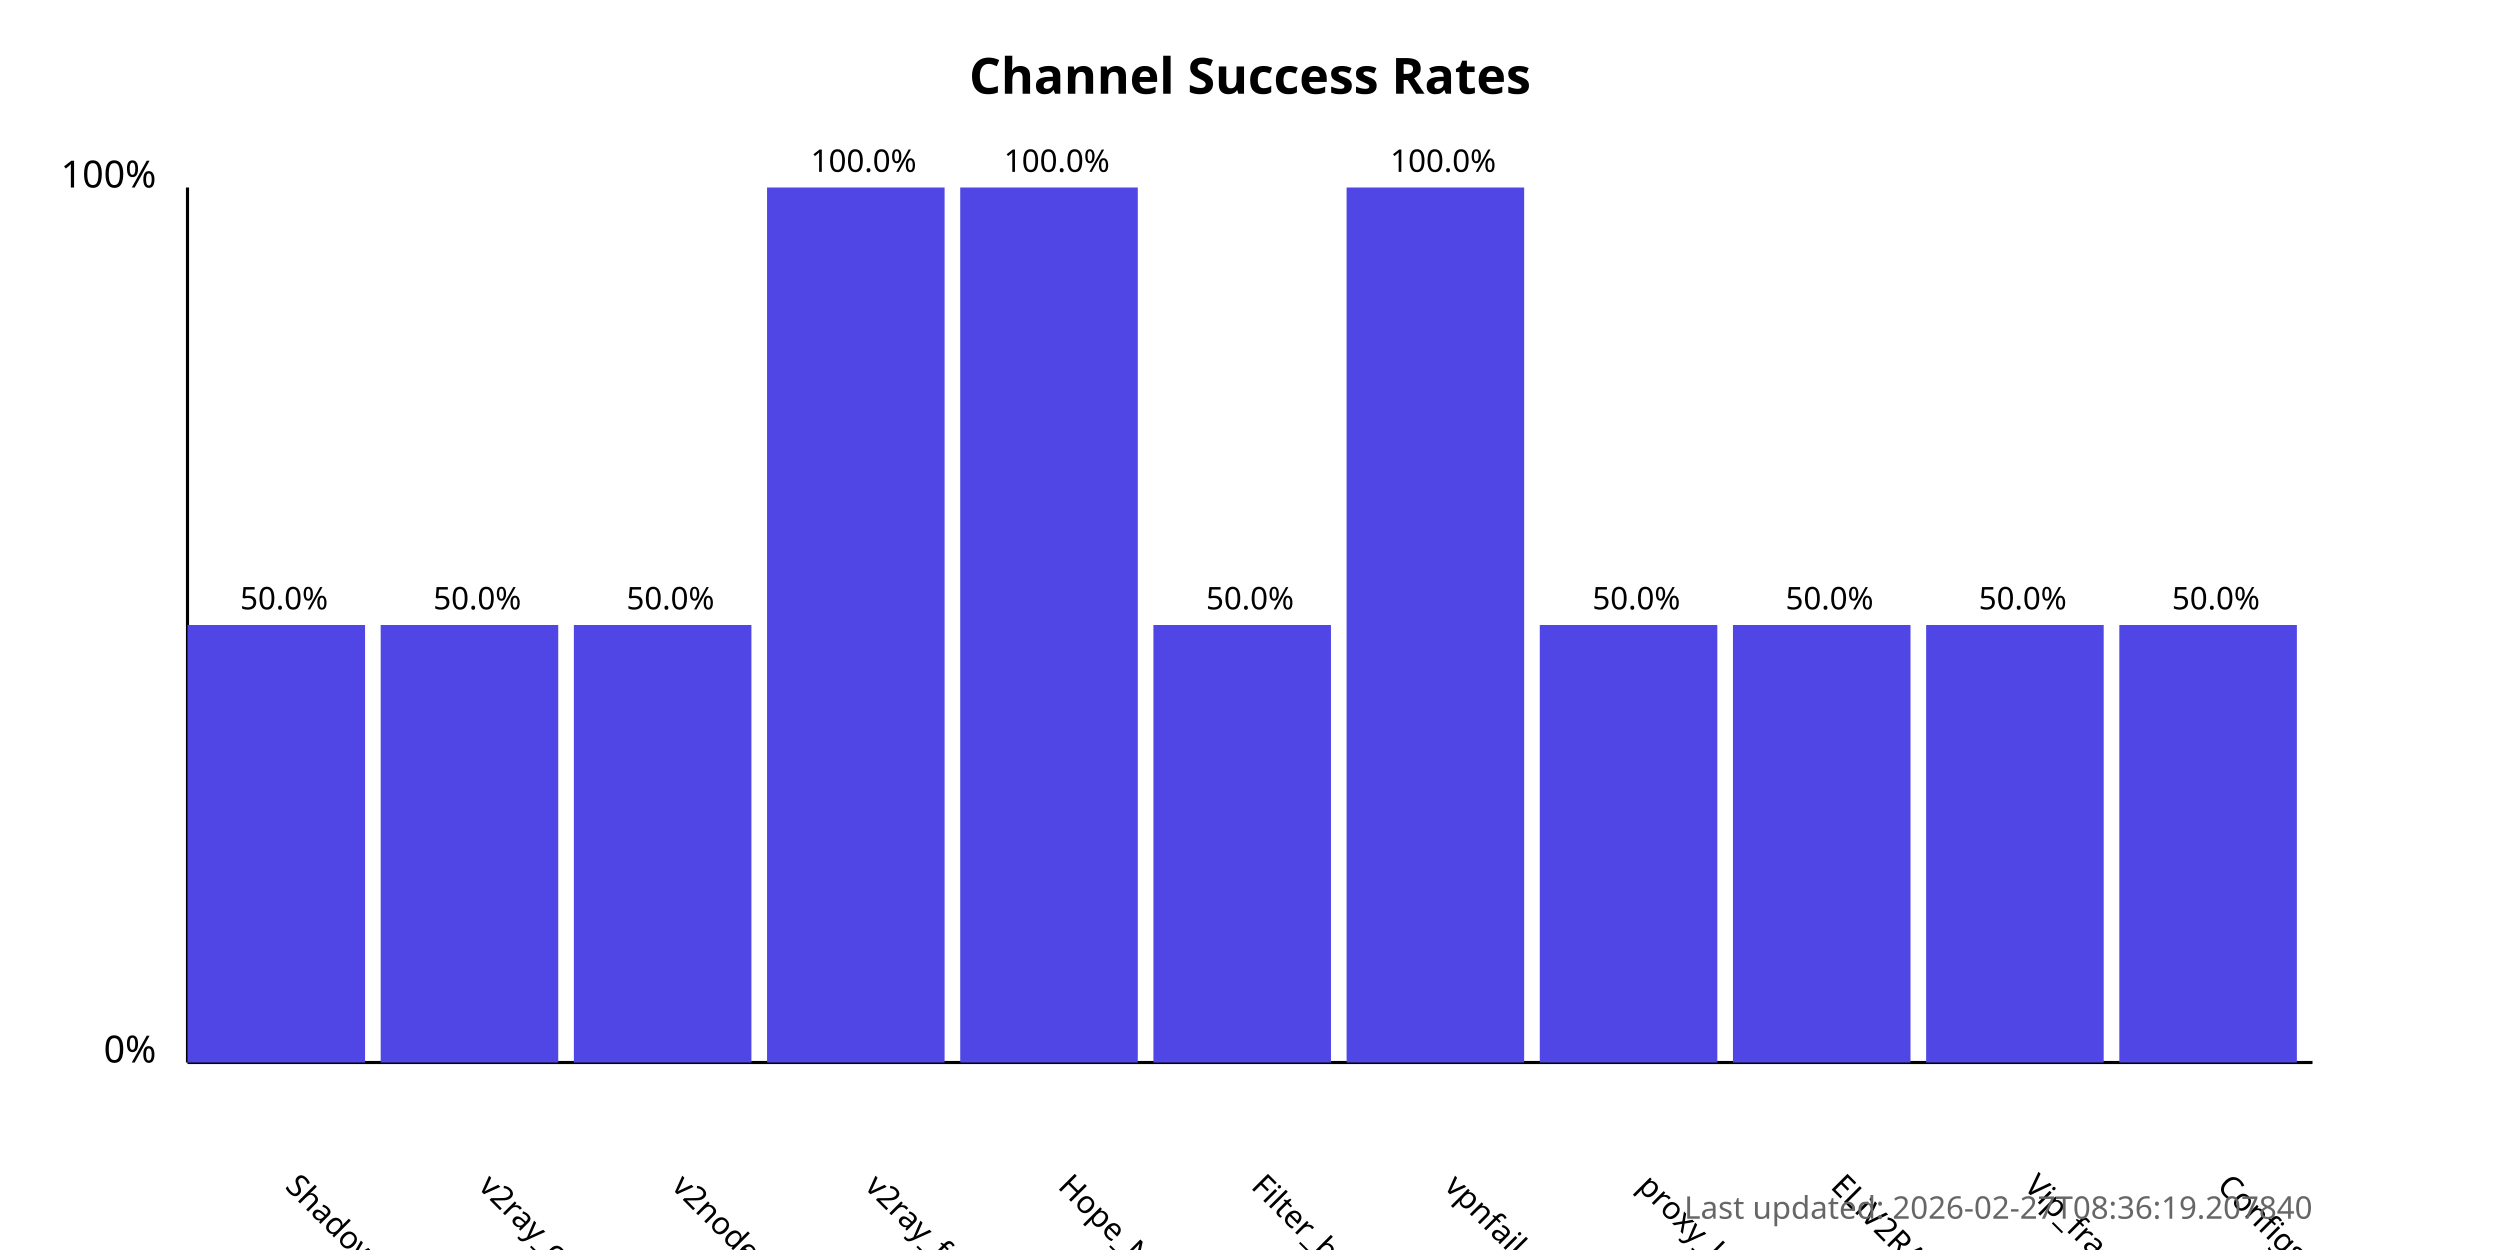
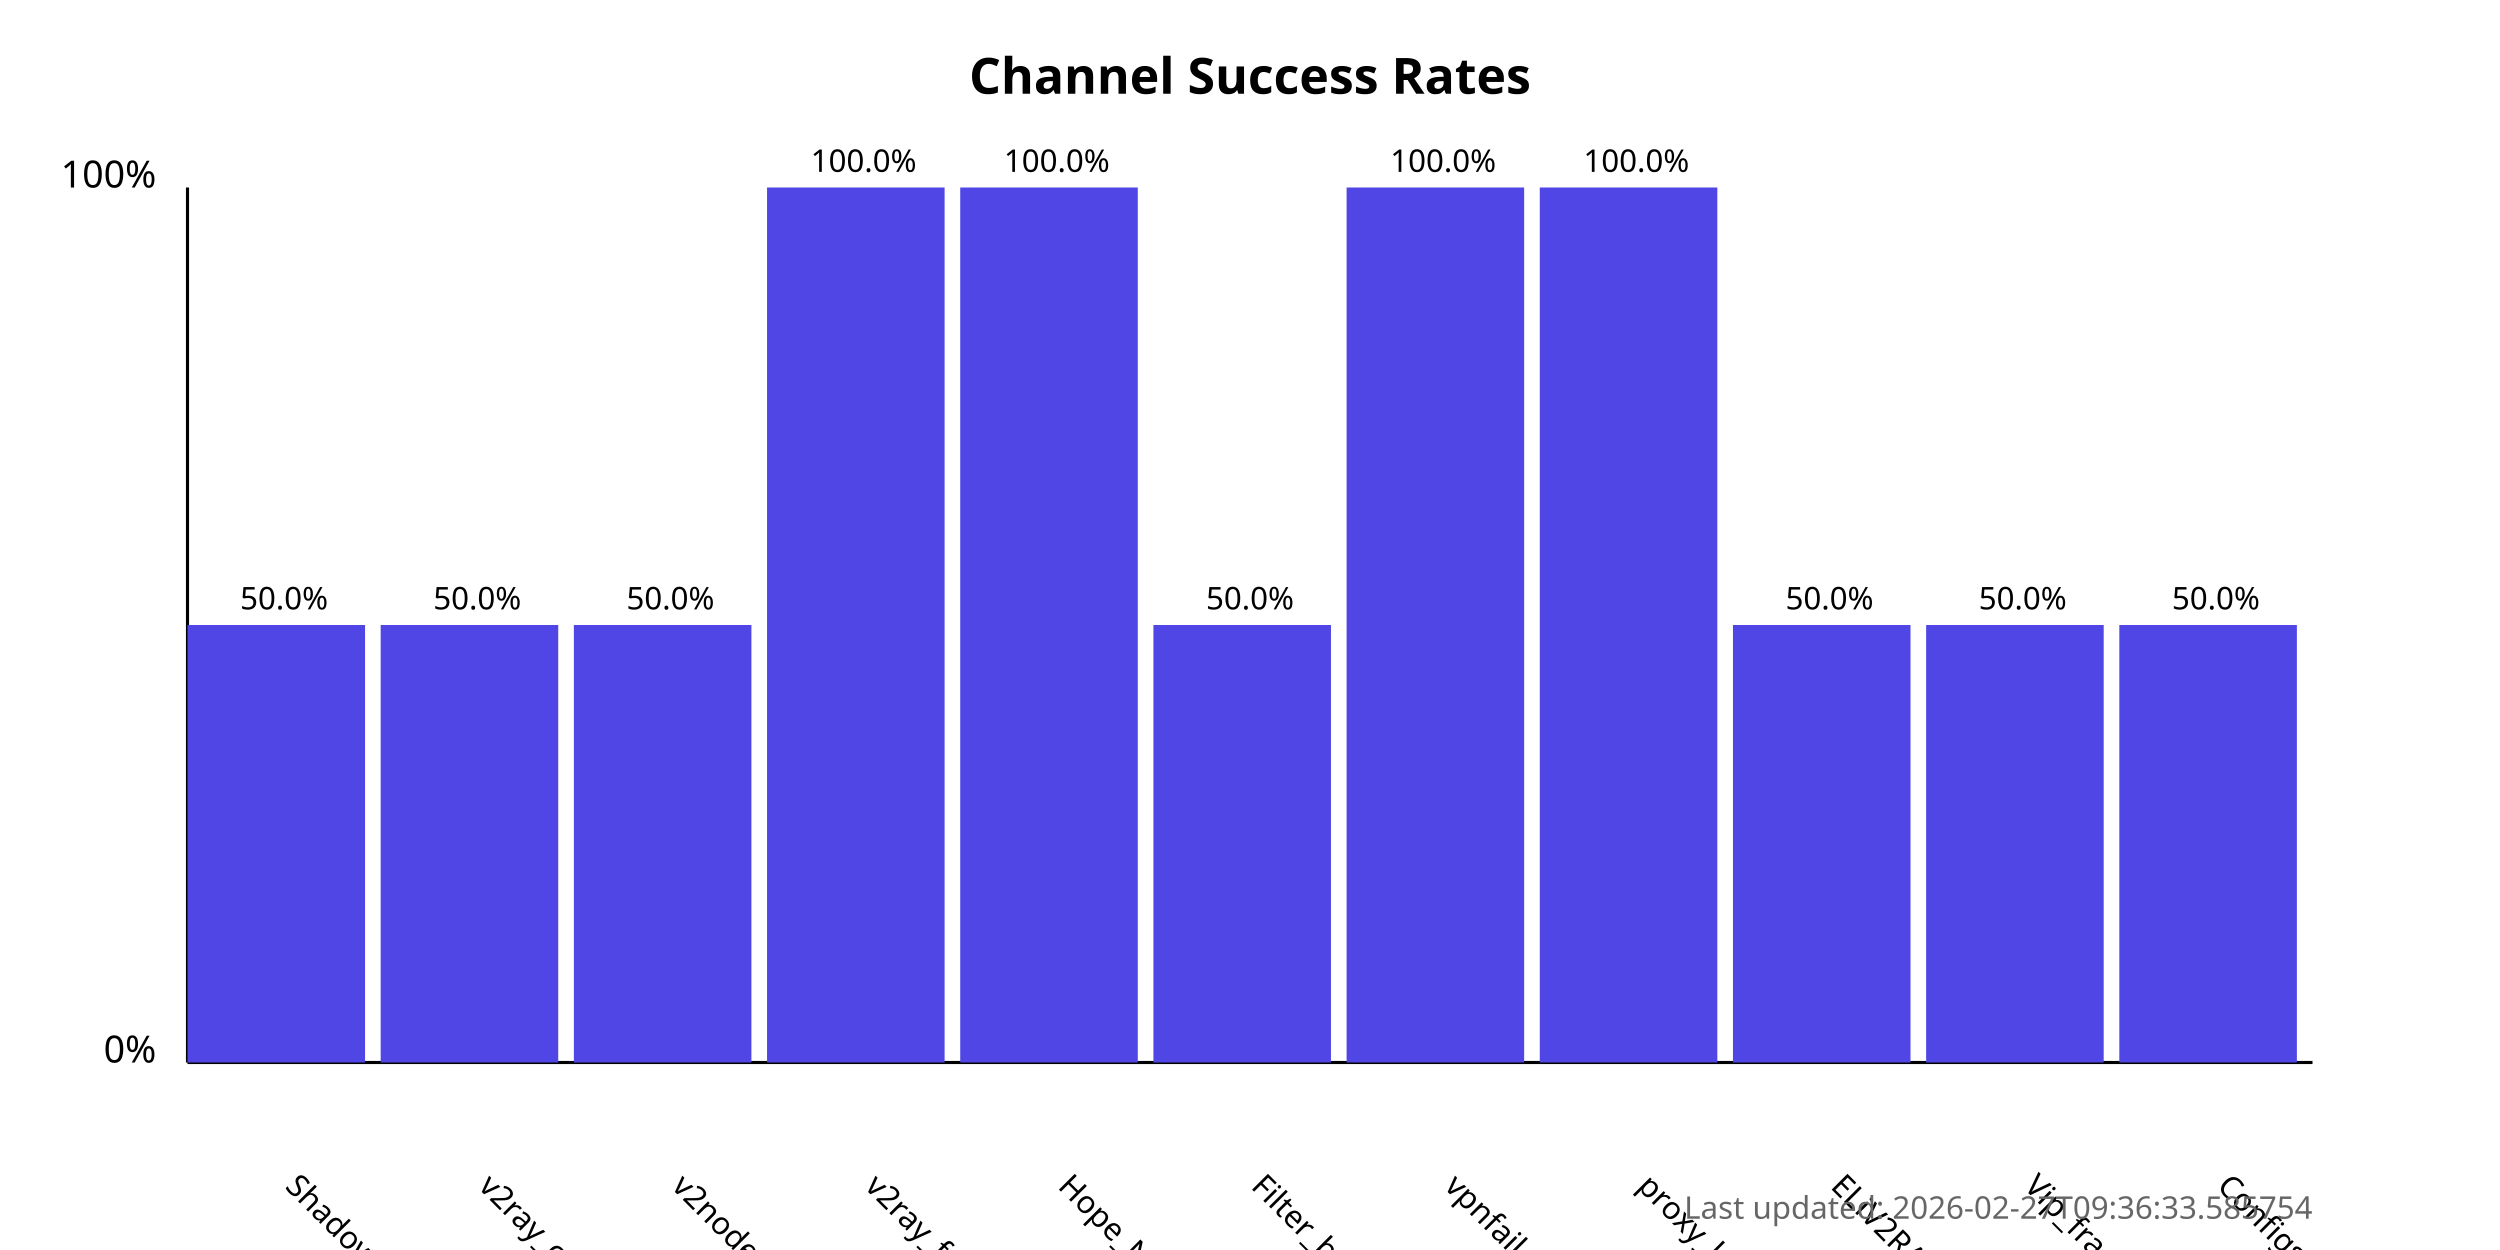
<svg xmlns="http://www.w3.org/2000/svg" width="800" height="400">
  <style>
            .chart-title { font: bold 16px sans-serif; }
            .axis-label { font: 12px sans-serif; }
            .tick-label { font: 10px sans-serif; }
            .bar { fill: #4f46e5; }
            .bar:hover { fill: #6366f1; }
            .timestamp { font: 10px sans-serif; fill: #666; }
        </style>
  <text x="400.0" y="30" text-anchor="middle" class="chart-title">
            Channel Success Rates
        </text>
  <line x1="60" y1="340" x2="60" y2="60" stroke="black" stroke-width="1" />
  <line x1="60" y1="340" x2="740" y2="340" stroke="black" stroke-width="1" />
  <text x="50" y="340" text-anchor="end" class="axis-label">0%</text>
  <text x="50" y="60" text-anchor="end" class="axis-label">100%</text>
  <g>
    <rect x="60" y="200.0" width="56.818" height="140.0" class="bar" />
    <text x="90.909" y="380" transform="rotate(45, 90.90909, 380)" text-anchor="start" class="tick-label">
                ShadowProxy66
            </text>
    <text x="90.909" y="195.0" text-anchor="middle" class="tick-label">
                50.0%
            </text>
  </g>
  <g>
    <rect x="121.818" y="200.0" width="56.818" height="140.0" class="bar" />
    <text x="152.727" y="380" transform="rotate(45, 152.7273, 380)" text-anchor="start" class="tick-label">
                v2ray_configs_pool
            </text>
    <text x="152.727" y="195.0" text-anchor="middle" class="tick-label">
                50.0%
            </text>
  </g>
  <g>
    <rect x="183.636" y="200.0" width="56.818" height="140.0" class="bar" />
    <text x="214.545" y="380" transform="rotate(45, 214.5455, 380)" text-anchor="start" class="tick-label">
                v2nodes
            </text>
    <text x="214.545" y="195.0" text-anchor="middle" class="tick-label">
                50.0%
            </text>
  </g>
  <g>
    <rect x="245.455" y="60.0" width="56.818" height="280.0" class="bar" />
    <text x="276.364" y="380" transform="rotate(45, 276.3636, 380)" text-anchor="start" class="tick-label">
                v2ray_free_conf
            </text>
    <text x="276.364" y="55.0" text-anchor="middle" class="tick-label">
                100.0%
            </text>
  </g>
  <g>
    <rect x="307.273" y="60.0" width="56.818" height="280.0" class="bar" />
    <text x="338.182" y="380" transform="rotate(45, 338.1818, 380)" text-anchor="start" class="tick-label">
                Hope_Net
            </text>
    <text x="338.182" y="55.0" text-anchor="middle" class="tick-label">
                100.0%
            </text>
  </g>
  <g>
    <rect x="369.091" y="200.0" width="56.818" height="140.0" class="bar" />
    <text x="400.0" y="380" transform="rotate(45, 400.0, 380)" text-anchor="start" class="tick-label">
                Filter_breaker
            </text>
    <text x="400.0" y="195.0" text-anchor="middle" class="tick-label">
                50.0%
            </text>
  </g>
  <g>
    <rect x="430.909" y="60.0" width="56.818" height="280.0" class="bar" />
    <text x="461.818" y="380" transform="rotate(45, 461.8182, 380)" text-anchor="start" class="tick-label">
                vpnfail_vless
            </text>
    <text x="461.818" y="55.0" text-anchor="middle" class="tick-label">
                100.0%
            </text>
  </g>
  <g>
-     <rect x="492.727" y="200.0" width="56.818" height="140.0" class="bar" />
+     <rect x="492.727" y="60.0" width="56.818" height="280.0" class="bar" />
    <text x="523.636" y="380" transform="rotate(45, 523.6364, 380)" text-anchor="start" class="tick-label">
                proxy_kafee
            </text>
-     <text x="523.636" y="195.0" text-anchor="middle" class="tick-label">
-                 50.0%
+     <text x="523.636" y="55.0" text-anchor="middle" class="tick-label">
+                 100.0%
            </text>
  </g>
  <g>
    <rect x="554.545" y="200.0" width="56.818" height="140.0" class="bar" />
    <text x="585.455" y="380" transform="rotate(45, 585.4545, 380)" text-anchor="start" class="tick-label">
                ELiV2RAY
            </text>
    <text x="585.455" y="195.0" text-anchor="middle" class="tick-label">
                50.0%
            </text>
  </g>
  <g>
    <rect x="616.364" y="200.0" width="56.818" height="140.0" class="bar" />
    <text x="647.273" y="380" transform="rotate(45, 647.2727, 380)" text-anchor="start" class="tick-label">
                Vip_fragment_v2ray
            </text>
    <text x="647.273" y="195.0" text-anchor="middle" class="tick-label">
                50.0%
            </text>
  </g>
  <g>
    <rect x="678.182" y="200.0" width="56.818" height="140.0" class="bar" />
    <text x="709.091" y="380" transform="rotate(45, 709.0909, 380)" text-anchor="start" class="tick-label">
                ConfigsHubPlus
            </text>
    <text x="709.091" y="195.0" text-anchor="middle" class="tick-label">
                50.0%
            </text>
  </g>
  <text x="740" y="390" text-anchor="end" class="timestamp">
-             Last updated: 2026-02-27T08:36:19.207840
+             Last updated: 2026-02-27T09:36:33.585754
        </text>
</svg>
